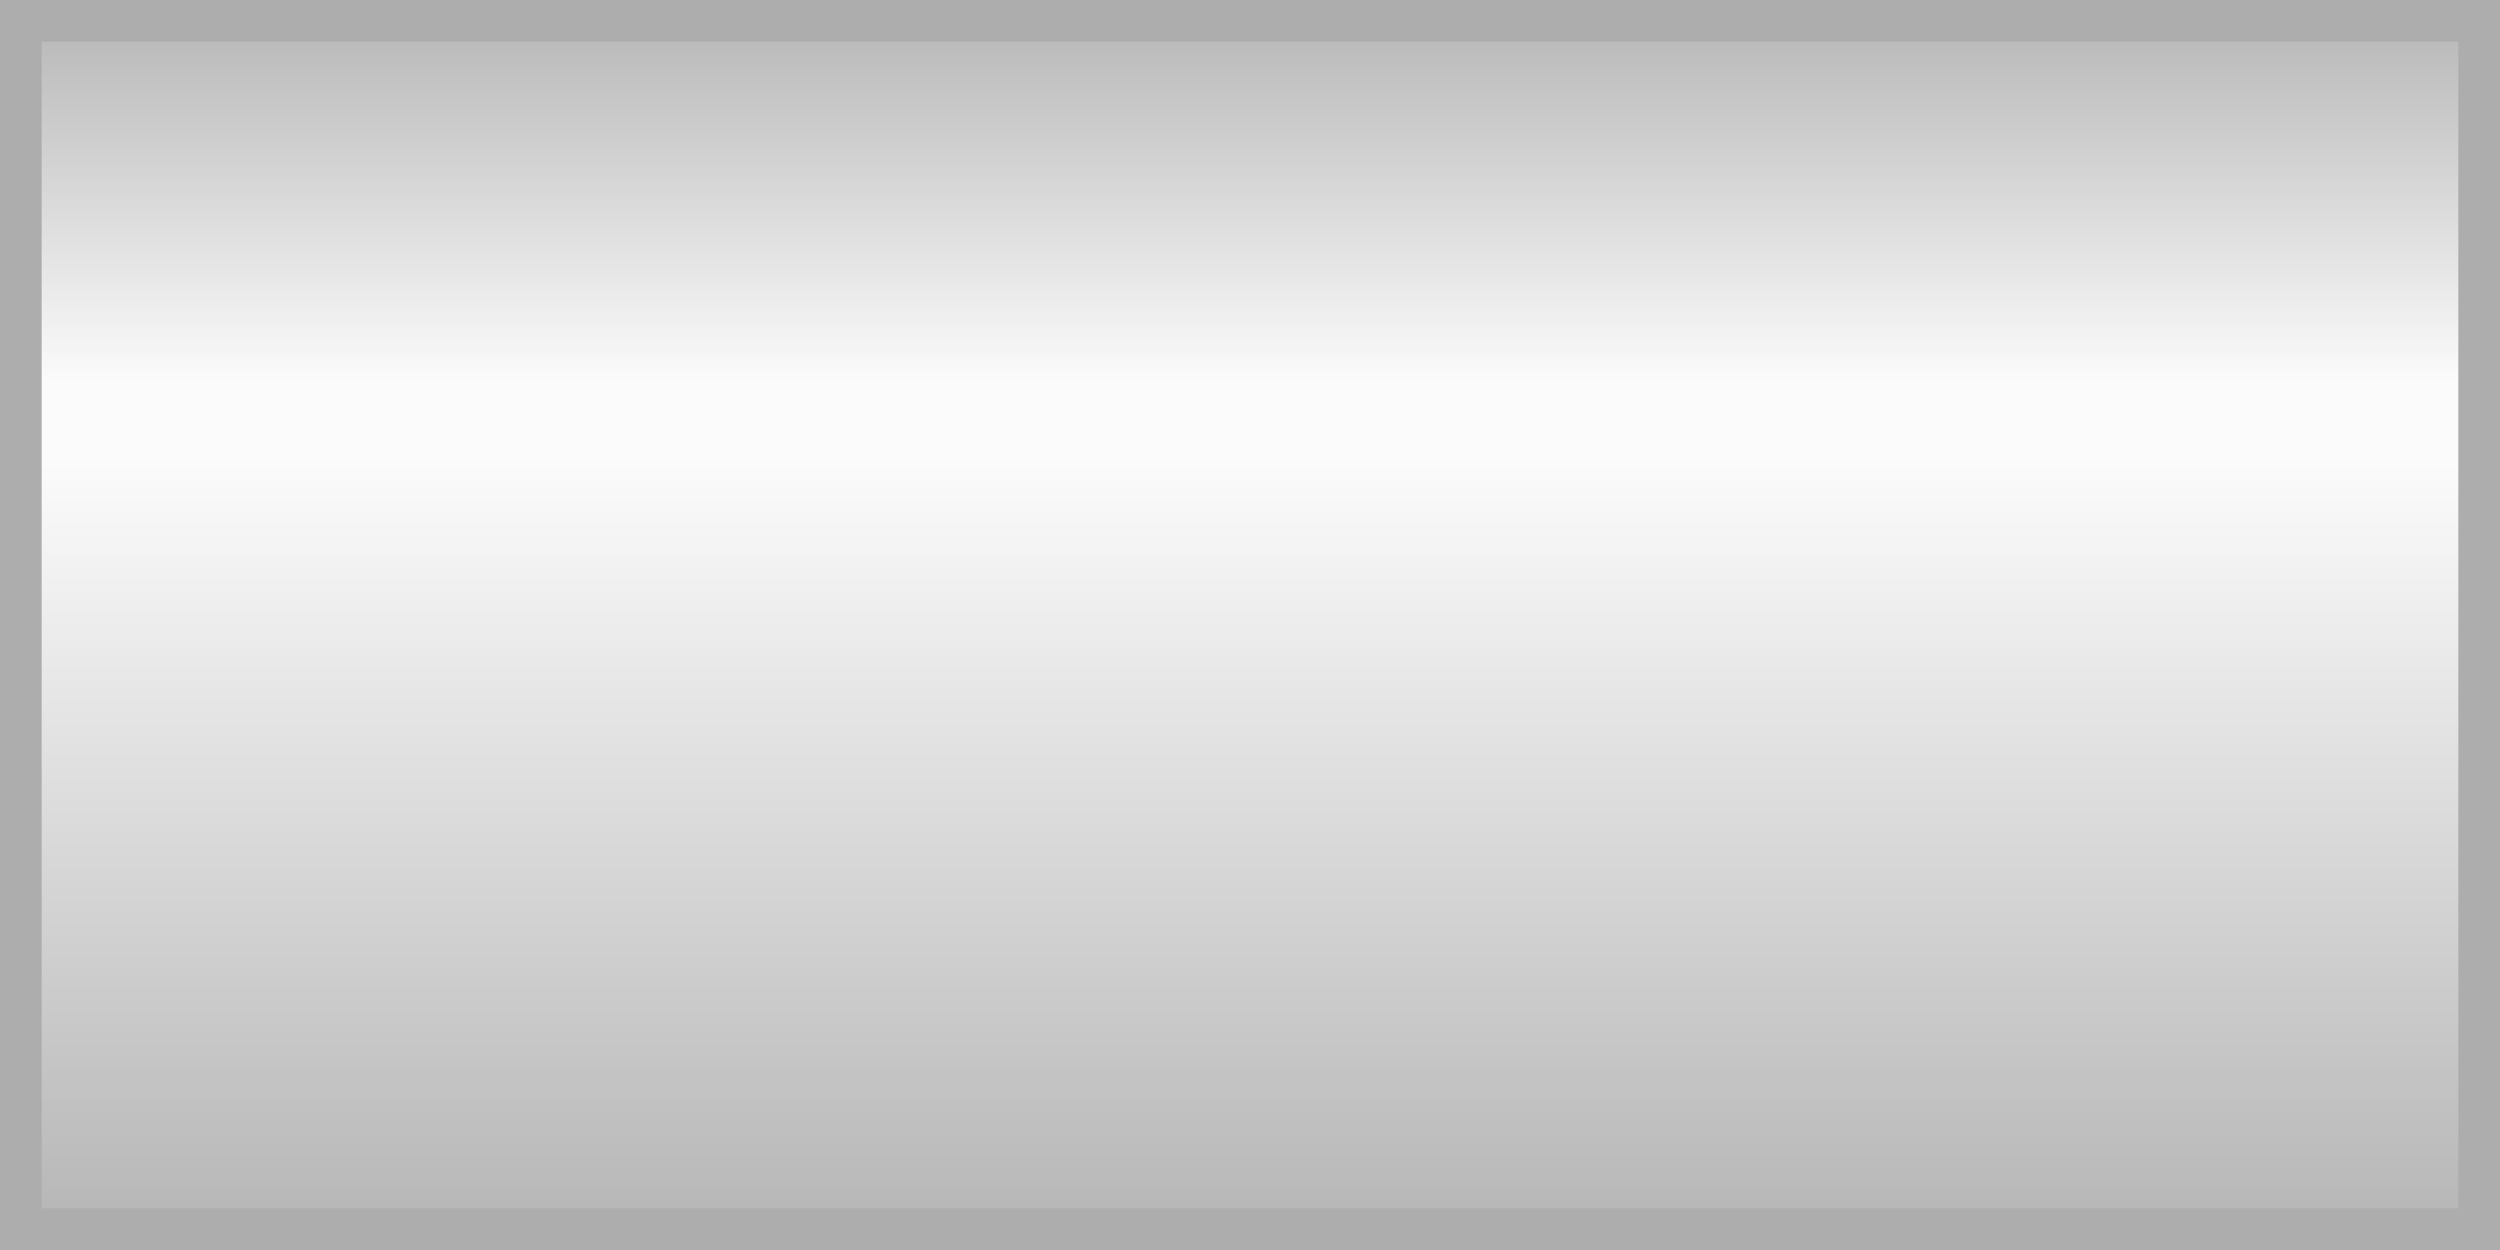
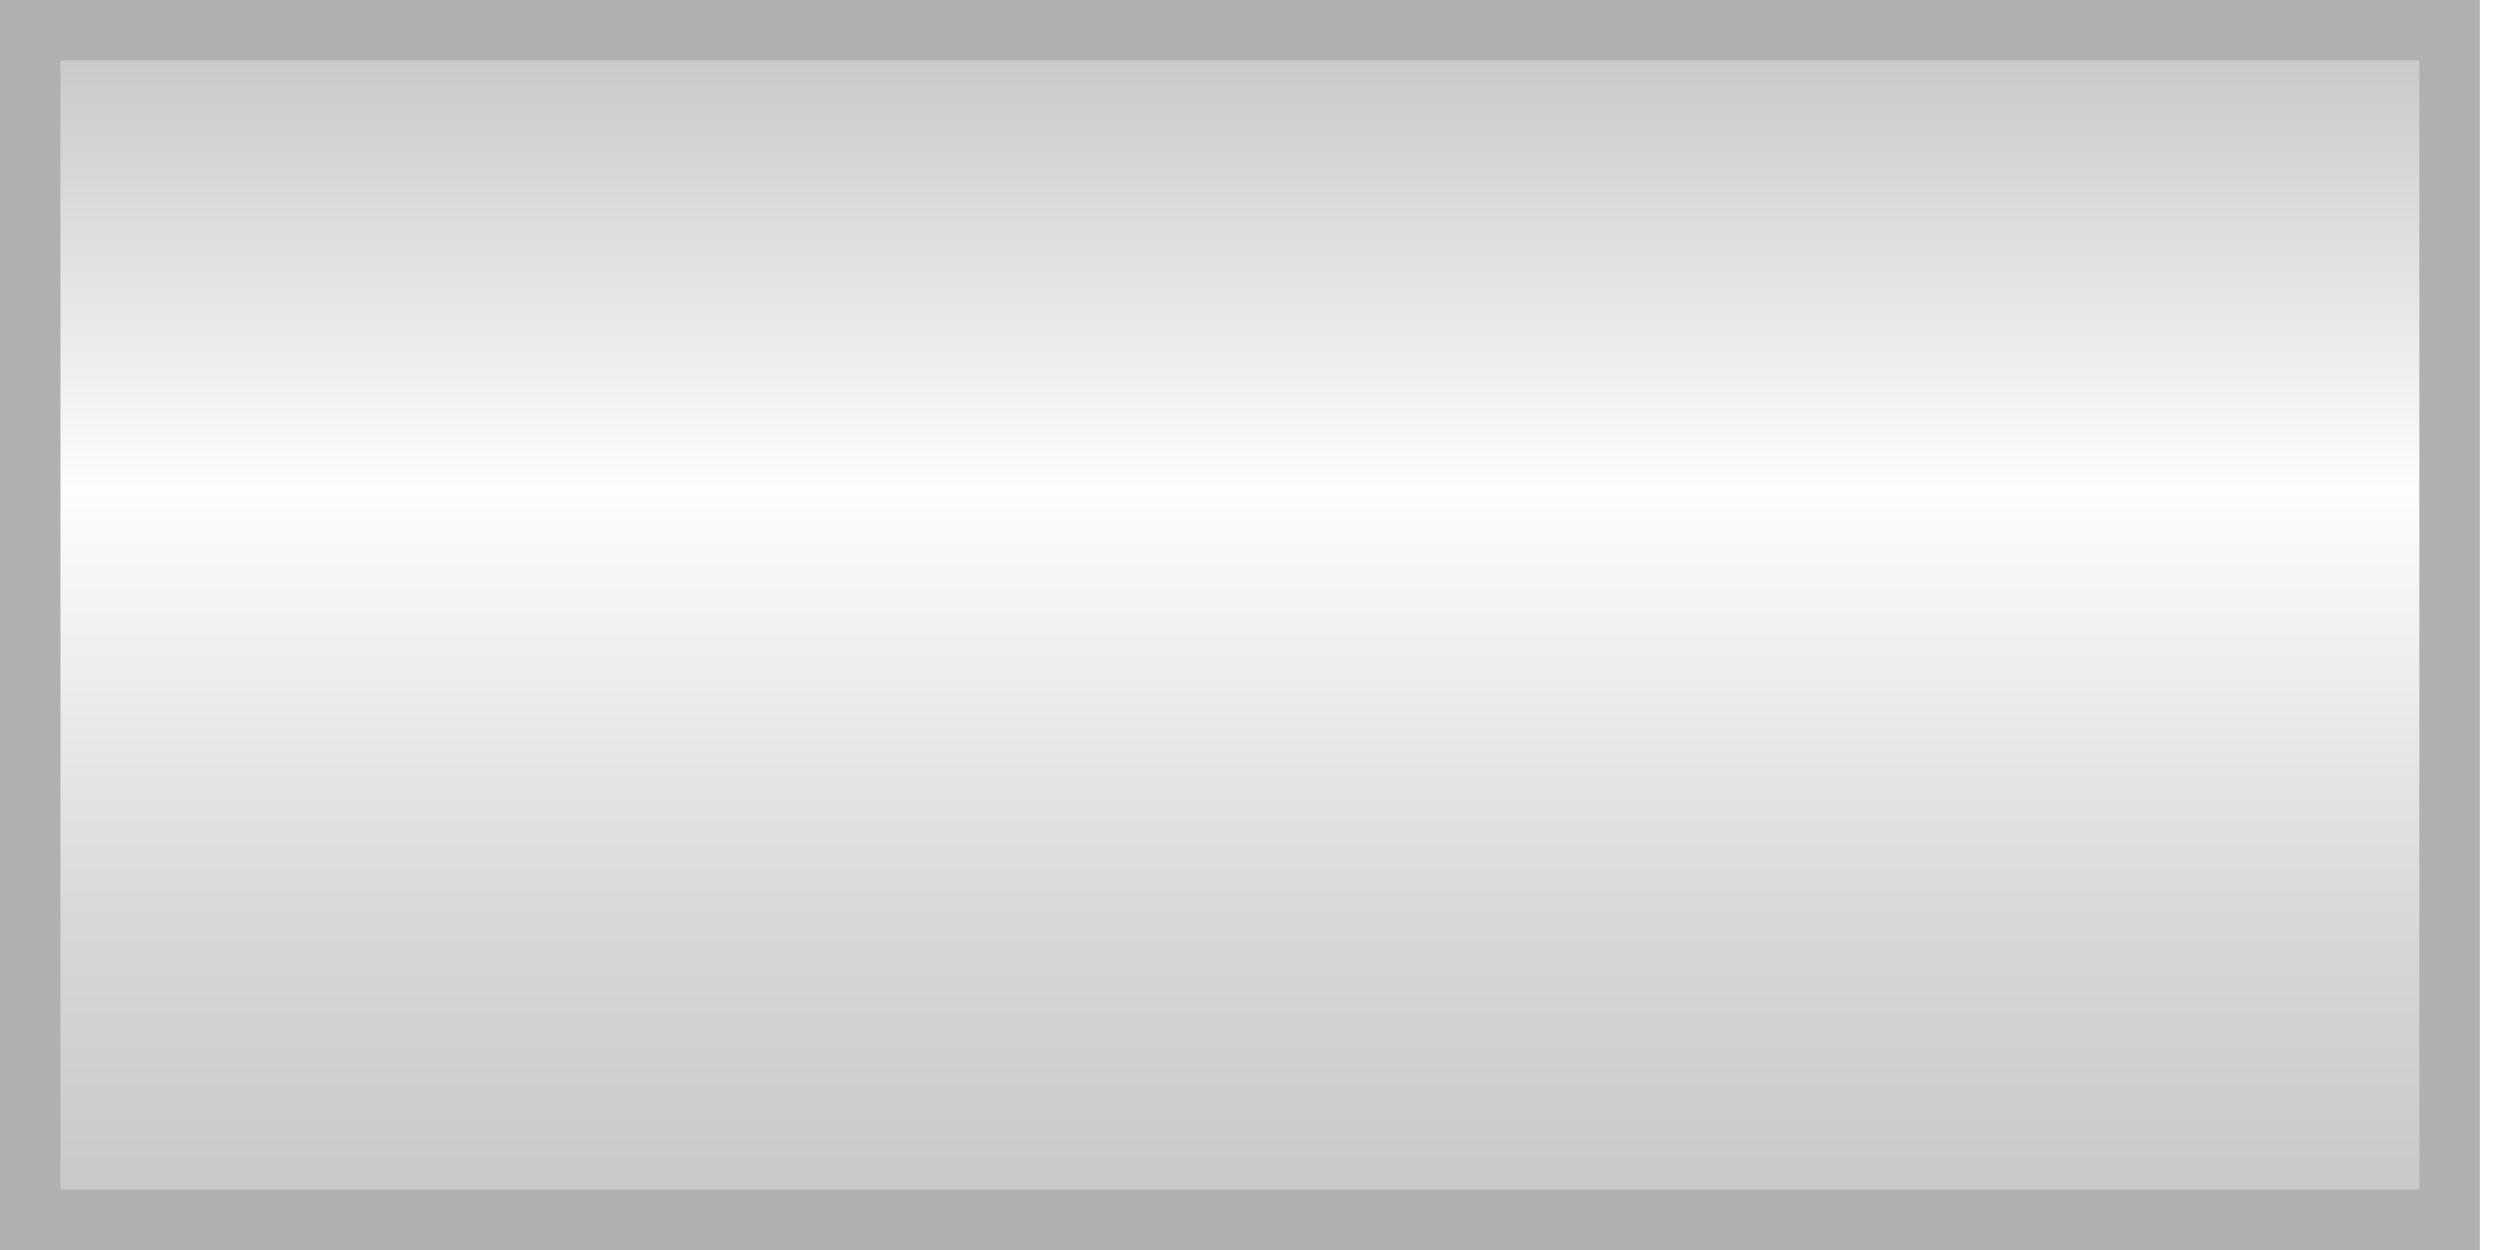
- <svg xmlns="http://www.w3.org/2000/svg" width="60" height="30" viewBox="0 0 60 30" version="1.1" id="svg1">
-   <defs id="defs1">
-     <linearGradient id="verticalGrey" x1="0" y1="0" x2="0" y2="30" gradientUnits="userSpaceOnUse">
-       <stop offset="0" stop-color="#b4b4b4" id="stop1" />
-       <stop offset="0.305" stop-color="#fbfbfb" id="stop3" />
-       <stop offset="0.37" stop-color="#fbfbfb" id="stop5" />
-       <stop offset="1" stop-color="#b4b4b4" id="stop7" />
+ <svg xmlns="http://www.w3.org/2000/svg" width="60" height="30" viewBox="0 0 60 30" overflow="hidden">
+   <defs>
+     <linearGradient id="panelPaint" gradientUnits="userSpaceOnUse" x1="0" x2="0" y1="0.25" y2="29.75">
+       <stop offset="0" stop-color="#c7c5c5" />
+       <stop offset="0.386" stop-color="#fdfdfe" />
+       <stop offset="0.758" stop-color="#d7d7d7" />
+       <stop offset="1" stop-color="#c6c7c6" />
    </linearGradient>
  </defs>
-   <rect x="0.5" y="0.5" width="59" height="29" fill="url(#verticalGrey)" stroke="#adadad" stroke-width="1" id="rect7" style="fill:url(#verticalGrey)" />
+   <g transform="matrix(0.9677417 0 0 0.9677417 0.7258093 0.4838739)">
+     <rect x="0" y="0.25" width="60" height="29.5" fill="url(#panelPaint)" stroke="#b0b0b0" stroke-width="1.5" />
+   </g>
</svg>
